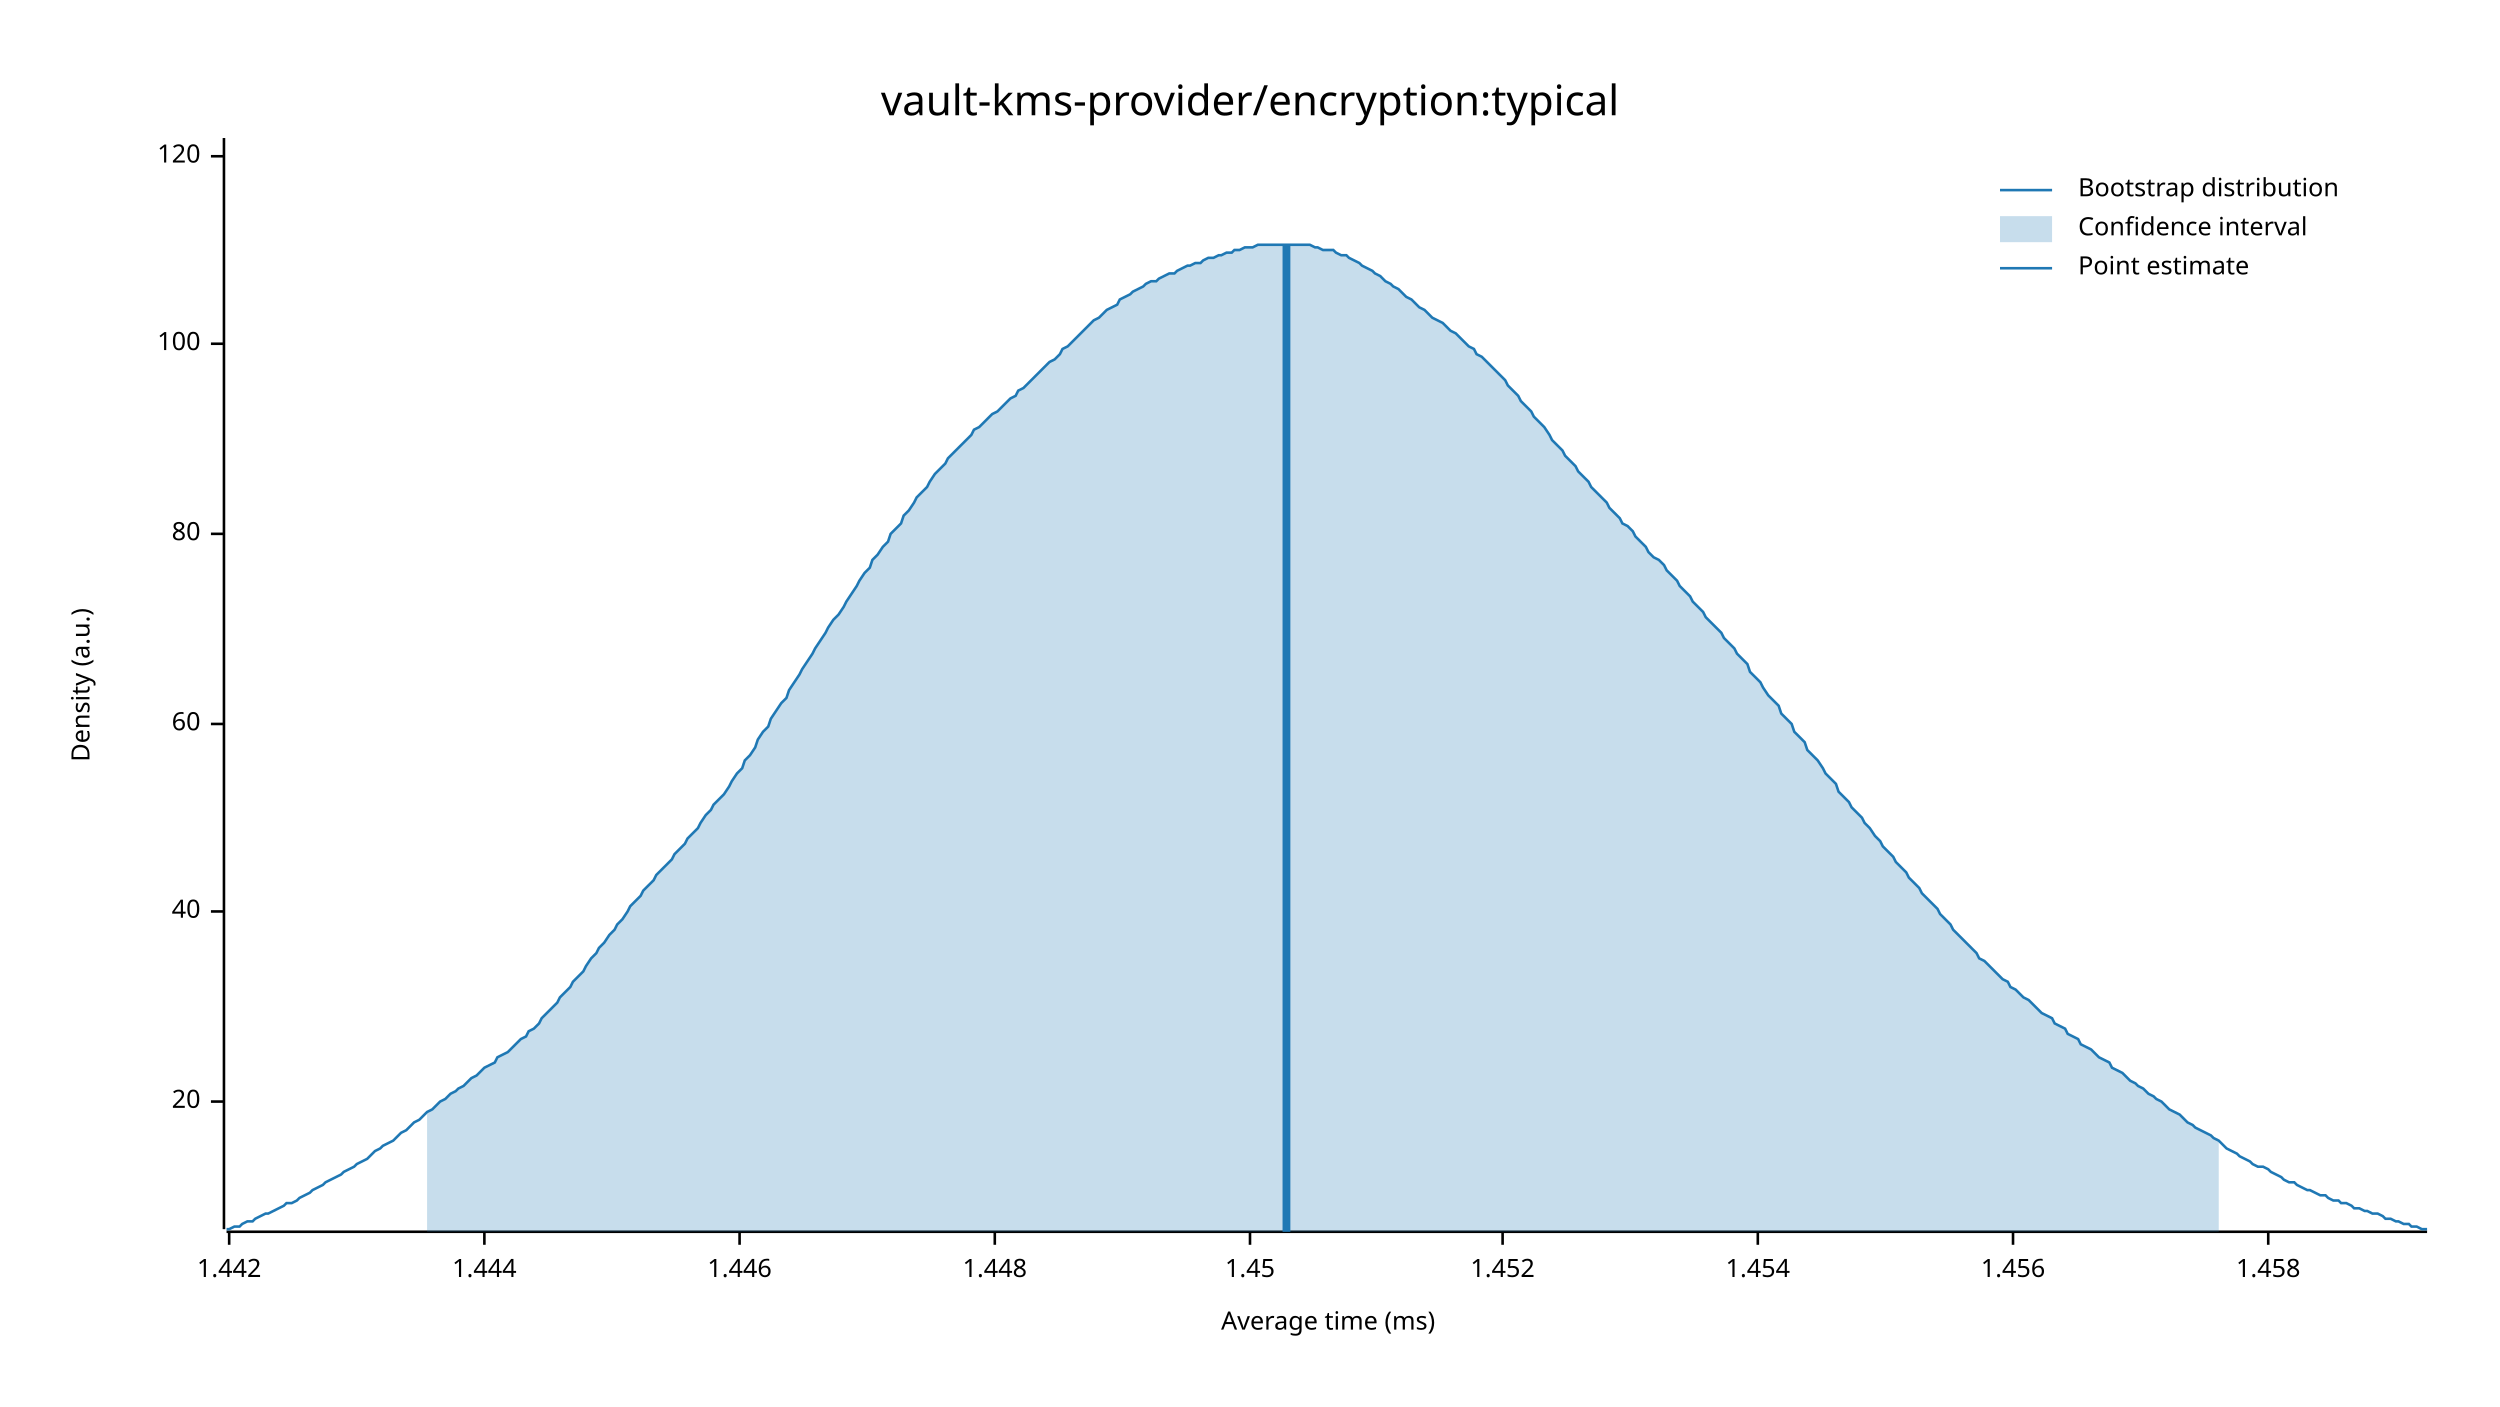
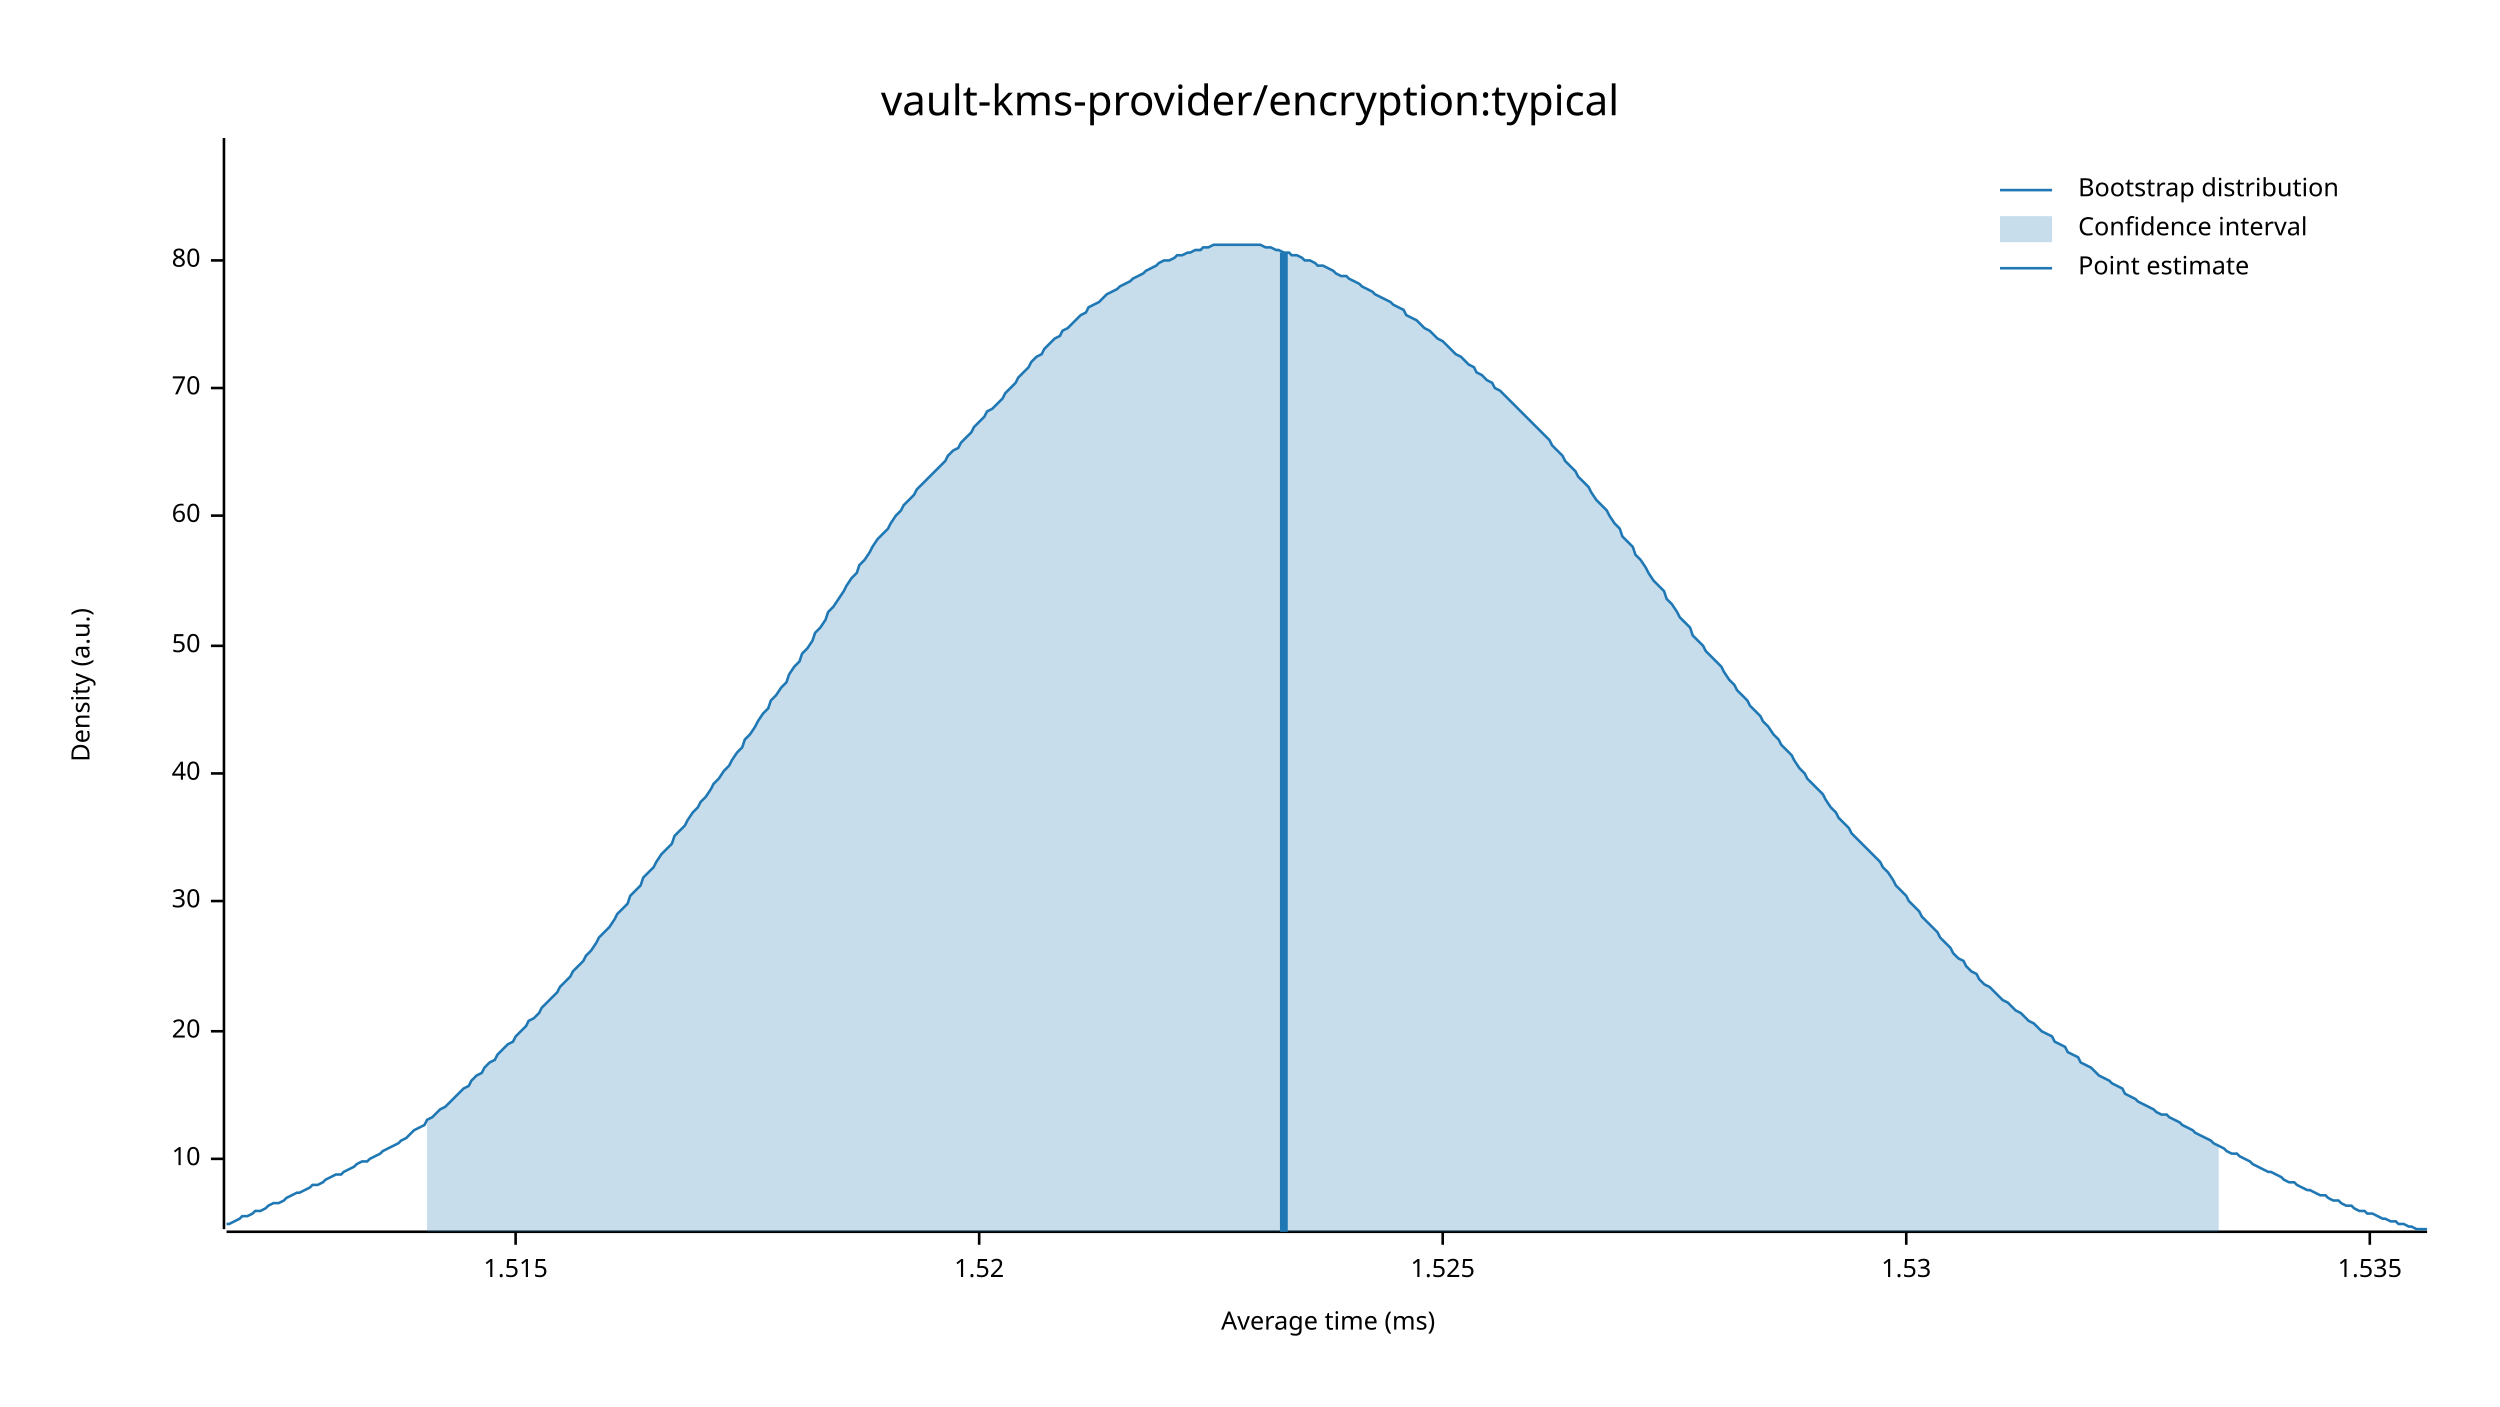
<svg xmlns="http://www.w3.org/2000/svg" width="960" height="540" viewBox="0 0 960 540">
  <text x="480" y="32" dy="0.76em" text-anchor="middle" font-family="sans-serif" font-size="16.129" opacity="1" fill="#000000">
vault-kms-provider/encryption:typical
</text>
  <text x="27" y="263" dy="0.76em" text-anchor="middle" font-family="sans-serif" font-size="9.677" opacity="1" fill="#000000" transform="rotate(270, 27, 263)">
Density (a.u.)
</text>
  <text x="510" y="513" dy="-0.5ex" text-anchor="middle" font-family="sans-serif" font-size="9.677" opacity="1" fill="#000000">
Average time (ms)
</text>
  <polyline fill="none" opacity="1" stroke="#000000" stroke-width="1" points="86,53 86,472 " />
-   <text x="77" y="423" dy="0.5ex" text-anchor="end" font-family="sans-serif" font-size="9.677" opacity="1" fill="#000000">
+   <text x="77" y="445" dy="0.5ex" text-anchor="end" font-family="sans-serif" font-size="9.677" opacity="1" fill="#000000">
+ 10
+ </text>
+   <polyline fill="none" opacity="1" stroke="#000000" stroke-width="1" points="81,445 86,445 " />
+   <text x="77" y="396" dy="0.5ex" text-anchor="end" font-family="sans-serif" font-size="9.677" opacity="1" fill="#000000">
20
</text>
-   <polyline fill="none" opacity="1" stroke="#000000" stroke-width="1" points="81,423 86,423 " />
-   <text x="77" y="350" dy="0.5ex" text-anchor="end" font-family="sans-serif" font-size="9.677" opacity="1" fill="#000000">
+   <polyline fill="none" opacity="1" stroke="#000000" stroke-width="1" points="81,396 86,396 " />
+   <text x="77" y="346" dy="0.5ex" text-anchor="end" font-family="sans-serif" font-size="9.677" opacity="1" fill="#000000">
+ 30
+ </text>
+   <polyline fill="none" opacity="1" stroke="#000000" stroke-width="1" points="81,346 86,346 " />
+   <text x="77" y="297" dy="0.5ex" text-anchor="end" font-family="sans-serif" font-size="9.677" opacity="1" fill="#000000">
40
</text>
-   <polyline fill="none" opacity="1" stroke="#000000" stroke-width="1" points="81,350 86,350 " />
-   <text x="77" y="278" dy="0.5ex" text-anchor="end" font-family="sans-serif" font-size="9.677" opacity="1" fill="#000000">
+   <polyline fill="none" opacity="1" stroke="#000000" stroke-width="1" points="81,297 86,297 " />
+   <text x="77" y="248" dy="0.5ex" text-anchor="end" font-family="sans-serif" font-size="9.677" opacity="1" fill="#000000">
+ 50
+ </text>
+   <polyline fill="none" opacity="1" stroke="#000000" stroke-width="1" points="81,248 86,248 " />
+   <text x="77" y="198" dy="0.5ex" text-anchor="end" font-family="sans-serif" font-size="9.677" opacity="1" fill="#000000">
60
</text>
-   <polyline fill="none" opacity="1" stroke="#000000" stroke-width="1" points="81,278 86,278 " />
-   <text x="77" y="205" dy="0.5ex" text-anchor="end" font-family="sans-serif" font-size="9.677" opacity="1" fill="#000000">
+   <polyline fill="none" opacity="1" stroke="#000000" stroke-width="1" points="81,198 86,198 " />
+   <text x="77" y="149" dy="0.5ex" text-anchor="end" font-family="sans-serif" font-size="9.677" opacity="1" fill="#000000">
+ 70
+ </text>
+   <polyline fill="none" opacity="1" stroke="#000000" stroke-width="1" points="81,149 86,149 " />
+   <text x="77" y="100" dy="0.5ex" text-anchor="end" font-family="sans-serif" font-size="9.677" opacity="1" fill="#000000">
80
</text>
-   <polyline fill="none" opacity="1" stroke="#000000" stroke-width="1" points="81,205 86,205 " />
-   <text x="77" y="132" dy="0.5ex" text-anchor="end" font-family="sans-serif" font-size="9.677" opacity="1" fill="#000000">
- 100
+   <polyline fill="none" opacity="1" stroke="#000000" stroke-width="1" points="81,100 86,100 " />
+   <polyline fill="none" opacity="1" stroke="#000000" stroke-width="1" points="87,473 932,473 " />
+   <text x="198" y="483" dy="0.76em" text-anchor="middle" font-family="sans-serif" font-size="9.677" opacity="1" fill="#000000">
+ 1.515
</text>
-   <polyline fill="none" opacity="1" stroke="#000000" stroke-width="1" points="81,132 86,132 " />
-   <text x="77" y="60" dy="0.5ex" text-anchor="end" font-family="sans-serif" font-size="9.677" opacity="1" fill="#000000">
- 120
+   <polyline fill="none" opacity="1" stroke="#000000" stroke-width="1" points="198,473 198,478 " />
+   <text x="376" y="483" dy="0.76em" text-anchor="middle" font-family="sans-serif" font-size="9.677" opacity="1" fill="#000000">
+ 1.52
</text>
-   <polyline fill="none" opacity="1" stroke="#000000" stroke-width="1" points="81,60 86,60 " />
-   <polyline fill="none" opacity="1" stroke="#000000" stroke-width="1" points="87,473 932,473 " />
-   <text x="88" y="483" dy="0.76em" text-anchor="middle" font-family="sans-serif" font-size="9.677" opacity="1" fill="#000000">
- 1.442
+   <polyline fill="none" opacity="1" stroke="#000000" stroke-width="1" points="376,473 376,478 " />
+   <text x="554" y="483" dy="0.76em" text-anchor="middle" font-family="sans-serif" font-size="9.677" opacity="1" fill="#000000">
+ 1.525
</text>
-   <polyline fill="none" opacity="1" stroke="#000000" stroke-width="1" points="88,473 88,478 " />
-   <text x="186" y="483" dy="0.76em" text-anchor="middle" font-family="sans-serif" font-size="9.677" opacity="1" fill="#000000">
- 1.444
+   <polyline fill="none" opacity="1" stroke="#000000" stroke-width="1" points="554,473 554,478 " />
+   <text x="732" y="483" dy="0.76em" text-anchor="middle" font-family="sans-serif" font-size="9.677" opacity="1" fill="#000000">
+ 1.53
</text>
-   <polyline fill="none" opacity="1" stroke="#000000" stroke-width="1" points="186,473 186,478 " />
-   <text x="284" y="483" dy="0.76em" text-anchor="middle" font-family="sans-serif" font-size="9.677" opacity="1" fill="#000000">
- 1.446
+   <polyline fill="none" opacity="1" stroke="#000000" stroke-width="1" points="732,473 732,478 " />
+   <text x="910" y="483" dy="0.76em" text-anchor="middle" font-family="sans-serif" font-size="9.677" opacity="1" fill="#000000">
+ 1.535
</text>
-   <polyline fill="none" opacity="1" stroke="#000000" stroke-width="1" points="284,473 284,478 " />
-   <text x="382" y="483" dy="0.76em" text-anchor="middle" font-family="sans-serif" font-size="9.677" opacity="1" fill="#000000">
- 1.448
- </text>
-   <polyline fill="none" opacity="1" stroke="#000000" stroke-width="1" points="382,473 382,478 " />
-   <text x="480" y="483" dy="0.76em" text-anchor="middle" font-family="sans-serif" font-size="9.677" opacity="1" fill="#000000">
- 1.45
- </text>
-   <polyline fill="none" opacity="1" stroke="#000000" stroke-width="1" points="480,473 480,478 " />
-   <text x="577" y="483" dy="0.76em" text-anchor="middle" font-family="sans-serif" font-size="9.677" opacity="1" fill="#000000">
- 1.452
- </text>
-   <polyline fill="none" opacity="1" stroke="#000000" stroke-width="1" points="577,473 577,478 " />
-   <text x="675" y="483" dy="0.76em" text-anchor="middle" font-family="sans-serif" font-size="9.677" opacity="1" fill="#000000">
- 1.454
- </text>
-   <polyline fill="none" opacity="1" stroke="#000000" stroke-width="1" points="675,473 675,478 " />
-   <text x="773" y="483" dy="0.76em" text-anchor="middle" font-family="sans-serif" font-size="9.677" opacity="1" fill="#000000">
- 1.456
- </text>
-   <polyline fill="none" opacity="1" stroke="#000000" stroke-width="1" points="773,473 773,478 " />
-   <text x="871" y="483" dy="0.76em" text-anchor="middle" font-family="sans-serif" font-size="9.677" opacity="1" fill="#000000">
- 1.458
- </text>
-   <polyline fill="none" opacity="1" stroke="#000000" stroke-width="1" points="871,473 871,478 " />
-   <polyline fill="none" opacity="1" stroke="#1F78B4" stroke-width="1" points="87,472 88,472 90,471 92,471 93,470 95,469 97,469 98,468 100,467 102,466 103,466 105,465 107,464 109,463 110,462 112,462 114,461 115,460 117,459 119,458 120,457 122,456 124,455 125,454 127,453 129,452 131,451 132,450 134,449 136,448 137,447 139,446 141,445 142,444 144,442 146,441 147,440 149,439 151,438 153,436 154,435 156,434 158,432 159,431 161,430 163,428 164,427 166,426 168,424 169,423 171,422 173,420 175,419 176,418 178,417 180,415 181,414 183,413 185,411 186,410 188,409 190,408 191,406 193,405 195,404 197,402 198,401 200,399 202,398 203,396 205,395 207,393 208,391 210,389 212,387 214,385 215,383 217,381 219,379 220,377 222,375 224,373 225,371 227,368 229,366 230,364 232,362 234,359 236,357 237,355 239,353 241,350 242,348 244,346 246,344 247,342 249,340 251,338 252,336 254,334 256,332 258,330 259,328 261,326 263,324 264,322 266,320 268,318 269,316 271,313 273,311 274,309 276,307 278,305 280,302 281,300 283,297 285,295 286,292 288,290 290,287 291,284 293,281 295,279 296,276 298,273 300,270 302,268 303,265 305,262 307,259 308,257 310,254 312,251 313,249 315,246 317,243 318,241 320,238 322,236 324,233 325,231 327,228 329,225 330,223 332,220 334,218 335,215 337,213 339,210 341,208 342,205 344,203 346,201 347,198 349,196 351,193 352,191 354,189 356,187 357,185 359,182 361,180 363,178 364,176 366,174 368,172 369,171 371,169 373,167 374,165 376,164 378,162 379,161 381,159 383,158 385,156 386,155 388,153 390,152 391,150 393,149 395,147 396,146 398,144 400,142 401,141 403,139 405,138 407,136 408,134 410,133 412,131 413,130 415,128 417,126 418,125 420,123 422,122 423,121 425,119 427,118 429,117 430,115 432,114 434,113 435,112 437,111 439,110 440,109 442,108 444,108 445,107 447,106 449,105 451,105 452,104 454,103 456,102 457,102 459,101 461,101 462,100 464,99 466,99 468,98 469,98 471,97 473,97 474,96 476,96 478,95 479,95 481,95 483,94 484,94 486,94 488,94 490,94 491,94 493,94 495,94 496,94 498,94 500,94 501,94 503,94 505,95 506,95 508,96 510,96 512,96 513,97 515,98 517,98 518,99 520,100 522,101 523,102 525,103 527,104 528,105 530,106 532,108 534,109 535,110 537,111 539,113 540,114 542,115 544,117 545,118 547,119 549,121 550,122 552,123 554,124 556,126 557,127 559,128 561,130 562,131 564,133 566,134 567,136 569,137 571,139 573,141 574,142 576,144 578,146 579,148 581,150 583,152 584,154 586,156 588,158 589,160 591,162 593,164 595,167 596,169 598,171 600,173 601,175 603,177 605,179 606,181 608,183 610,185 611,187 613,189 615,191 617,193 618,195 620,197 622,199 623,201 625,202 627,204 628,206 630,208 632,210 633,212 635,214 637,215 639,217 640,219 642,221 644,223 645,225 647,227 649,229 650,231 652,233 654,235 655,237 657,239 659,241 661,243 662,245 664,247 666,249 667,251 669,253 671,255 672,258 674,260 676,262 677,264 679,267 681,269 683,271 684,274 686,276 688,278 689,281 691,283 693,285 694,288 696,290 698,292 700,295 701,297 703,299 705,301 706,304 708,306 710,308 711,310 713,312 715,314 716,316 718,318 720,321 722,323 723,325 725,327 727,329 728,331 730,333 732,335 733,337 735,339 737,341 738,343 740,345 742,347 744,349 745,351 747,353 749,355 750,357 752,359 754,361 755,362 757,364 759,366 760,368 762,369 764,371 766,373 767,374 769,376 771,377 772,379 774,380 776,382 777,383 779,384 781,386 782,387 784,389 786,390 788,391 789,393 791,394 793,395 794,397 796,398 798,399 799,401 801,402 803,403 804,404 806,406 808,407 810,408 811,410 813,411 815,412 816,413 818,415 820,416 821,417 823,418 825,420 827,421 828,422 830,423 832,425 833,426 835,427 837,428 838,429 840,431 842,432 843,433 845,434 847,435 849,436 850,437 852,438 854,440 855,441 857,442 859,443 860,444 862,445 864,446 865,447 867,448 869,448 871,449 872,450 874,451 876,452 877,453 879,454 881,454 882,455 884,456 886,457 887,457 889,458 891,459 893,459 894,460 896,461 898,461 899,462 901,462 903,463 904,464 906,464 908,465 909,465 911,466 913,466 915,467 916,468 918,468 920,469 921,469 923,470 925,470 926,471 928,471 930,472 932,472 " />
-   <polygon opacity="0.25" fill="#1F78B4" points="164,427 166,426 168,424 169,423 171,422 173,420 175,419 176,418 178,417 180,415 181,414 183,413 185,411 186,410 188,409 190,408 191,406 193,405 195,404 197,402 198,401 200,399 202,398 203,396 205,395 207,393 208,391 210,389 212,387 214,385 215,383 217,381 219,379 220,377 222,375 224,373 225,371 227,368 229,366 230,364 232,362 234,359 236,357 237,355 239,353 241,350 242,348 244,346 246,344 247,342 249,340 251,338 252,336 254,334 256,332 258,330 259,328 261,326 263,324 264,322 266,320 268,318 269,316 271,313 273,311 274,309 276,307 278,305 280,302 281,300 283,297 285,295 286,292 288,290 290,287 291,284 293,281 295,279 296,276 298,273 300,270 302,268 303,265 305,262 307,259 308,257 310,254 312,251 313,249 315,246 317,243 318,241 320,238 322,236 324,233 325,231 327,228 329,225 330,223 332,220 334,218 335,215 337,213 339,210 341,208 342,205 344,203 346,201 347,198 349,196 351,193 352,191 354,189 356,187 357,185 359,182 361,180 363,178 364,176 366,174 368,172 369,171 371,169 373,167 374,165 376,164 378,162 379,161 381,159 383,158 385,156 386,155 388,153 390,152 391,150 393,149 395,147 396,146 398,144 400,142 401,141 403,139 405,138 407,136 408,134 410,133 412,131 413,130 415,128 417,126 418,125 420,123 422,122 423,121 425,119 427,118 429,117 430,115 432,114 434,113 435,112 437,111 439,110 440,109 442,108 444,108 445,107 447,106 449,105 451,105 452,104 454,103 456,102 457,102 459,101 461,101 462,100 464,99 466,99 468,98 469,98 471,97 473,97 474,96 476,96 478,95 479,95 481,95 483,94 484,94 486,94 488,94 490,94 491,94 493,94 495,94 496,94 498,94 500,94 501,94 503,94 505,95 506,95 508,96 510,96 512,96 513,97 515,98 517,98 518,99 520,100 522,101 523,102 525,103 527,104 528,105 530,106 532,108 534,109 535,110 537,111 539,113 540,114 542,115 544,117 545,118 547,119 549,121 550,122 552,123 554,124 556,126 557,127 559,128 561,130 562,131 564,133 566,134 567,136 569,137 571,139 573,141 574,142 576,144 578,146 579,148 581,150 583,152 584,154 586,156 588,158 589,160 591,162 593,164 595,167 596,169 598,171 600,173 601,175 603,177 605,179 606,181 608,183 610,185 611,187 613,189 615,191 617,193 618,195 620,197 622,199 623,201 625,202 627,204 628,206 630,208 632,210 633,212 635,214 637,215 639,217 640,219 642,221 644,223 645,225 647,227 649,229 650,231 652,233 654,235 655,237 657,239 659,241 661,243 662,245 664,247 666,249 667,251 669,253 671,255 672,258 674,260 676,262 677,264 679,267 681,269 683,271 684,274 686,276 688,278 689,281 691,283 693,285 694,288 696,290 698,292 700,295 701,297 703,299 705,301 706,304 708,306 710,308 711,310 713,312 715,314 716,316 718,318 720,321 722,323 723,325 725,327 727,329 728,331 730,333 732,335 733,337 735,339 737,341 738,343 740,345 742,347 744,349 745,351 747,353 749,355 750,357 752,359 754,361 755,362 757,364 759,366 760,368 762,369 764,371 766,373 767,374 769,376 771,377 772,379 774,380 776,382 777,383 779,384 781,386 782,387 784,389 786,390 788,391 789,393 791,394 793,395 794,397 796,398 798,399 799,401 801,402 803,403 804,404 806,406 808,407 810,408 811,410 813,411 815,412 816,413 818,415 820,416 821,417 823,418 825,420 827,421 828,422 830,423 832,425 833,426 835,427 837,428 838,429 840,431 842,432 843,433 845,434 847,435 849,436 850,437 852,438 852,473 164,473 " />
-   <polyline fill="none" opacity="1" stroke="#1F78B4" stroke-width="3" points="494,473 494,94 " />
+   <polyline fill="none" opacity="1" stroke="#000000" stroke-width="1" points="910,473 910,478 " />
+   <polyline fill="none" opacity="1" stroke="#1F78B4" stroke-width="1" points="87,470 88,470 90,469 92,468 93,467 95,467 97,466 98,465 100,465 102,464 103,463 105,462 107,462 109,461 110,460 112,459 114,458 115,458 117,457 119,456 120,455 122,455 124,454 125,453 127,452 129,451 131,451 132,450 134,449 136,448 137,447 139,446 141,446 142,445 144,444 146,443 147,442 149,441 151,440 153,439 154,438 156,437 158,435 159,434 161,433 163,432 164,430 166,429 168,427 169,426 171,425 173,423 175,421 176,420 178,418 180,417 181,415 183,413 185,412 186,410 188,408 190,407 191,405 193,403 195,401 197,400 198,398 200,396 202,394 203,392 205,391 207,389 208,387 210,385 212,383 214,381 215,379 217,377 219,375 220,373 222,371 224,369 225,367 227,365 229,362 230,360 232,358 234,356 236,353 237,351 239,349 241,347 242,344 244,342 246,340 247,337 249,335 251,333 252,331 254,328 256,326 258,324 259,321 261,319 263,317 264,315 266,312 268,310 269,308 271,306 273,303 274,301 276,299 278,296 280,294 281,292 283,289 285,287 286,284 288,282 290,279 291,277 293,274 295,272 296,269 298,267 300,264 302,262 303,259 305,256 307,254 308,251 310,249 312,246 313,243 315,241 317,238 318,235 320,233 322,230 324,227 325,225 327,222 329,220 330,217 332,215 334,212 335,210 337,207 339,205 341,203 342,201 344,198 346,196 347,194 349,192 351,190 352,188 354,186 356,184 357,183 359,181 361,179 363,177 364,175 366,173 368,172 369,170 371,168 373,166 374,164 376,162 378,160 379,158 381,157 383,155 385,153 386,151 388,149 390,147 391,145 393,143 395,141 396,139 398,137 400,136 401,134 403,132 405,130 407,129 408,127 410,126 412,124 413,123 415,121 417,120 418,118 420,117 422,116 423,115 425,113 427,112 429,111 430,110 432,109 434,108 435,107 437,106 439,105 440,104 442,103 444,102 445,101 447,100 449,100 451,99 452,98 454,98 456,97 457,97 459,96 461,96 462,95 464,95 466,94 468,94 469,94 471,94 473,94 474,94 476,94 478,94 479,94 481,94 483,94 484,94 486,95 488,95 490,96 491,96 493,97 495,97 496,98 498,98 500,99 501,100 503,100 505,101 506,102 508,102 510,103 512,104 513,105 515,106 517,106 518,107 520,108 522,109 523,110 525,111 527,112 528,113 530,114 532,115 534,116 535,117 537,118 539,119 540,121 542,122 544,123 545,124 547,126 549,127 550,128 552,130 554,131 556,133 557,134 559,136 561,137 562,138 564,140 566,141 567,143 569,144 571,146 573,147 574,149 576,150 578,152 579,153 581,155 583,157 584,158 586,160 588,162 589,163 591,165 593,167 595,169 596,171 598,173 600,175 601,177 603,179 605,181 606,183 608,185 610,187 611,189 613,192 615,194 617,196 618,198 620,201 622,203 623,206 625,208 627,210 628,213 630,215 632,218 633,220 635,223 637,225 639,227 640,230 642,232 644,235 645,237 647,239 649,241 650,244 652,246 654,248 655,250 657,252 659,254 661,256 662,258 664,261 666,263 667,265 669,267 671,269 672,271 674,273 676,275 677,277 679,279 681,282 683,284 684,286 686,288 688,290 689,292 691,295 693,297 694,299 696,301 698,303 700,305 701,307 703,310 705,312 706,314 708,316 710,318 711,320 713,322 715,324 716,325 718,327 720,329 722,331 723,333 725,335 727,338 728,340 730,342 732,344 733,346 735,348 737,350 738,352 740,354 742,356 744,358 745,360 747,362 749,364 750,366 752,368 754,369 755,371 757,373 759,374 760,376 762,378 764,379 766,381 767,382 769,384 771,385 772,386 774,388 776,389 777,390 779,392 781,393 782,394 784,396 786,397 788,398 789,400 791,401 793,402 794,404 796,405 798,406 799,408 801,409 803,410 804,411 806,413 808,414 810,415 811,416 813,417 815,418 816,420 818,421 820,422 821,423 823,424 825,425 827,426 828,427 830,428 832,428 833,429 835,430 837,431 838,432 840,433 842,434 843,435 845,436 847,437 849,438 850,439 852,440 854,441 855,442 857,443 859,443 860,444 862,445 864,446 865,447 867,448 869,449 871,450 872,450 874,451 876,452 877,453 879,454 881,454 882,455 884,456 886,457 887,457 889,458 891,459 893,459 894,460 896,461 898,461 899,462 901,463 903,463 904,464 906,465 908,465 909,466 911,466 913,467 915,468 916,468 918,469 920,469 921,470 923,470 925,471 926,471 928,472 930,472 932,472 " />
+   <polygon opacity="0.25" fill="#1F78B4" points="164,430 166,429 168,427 169,426 171,425 173,423 175,421 176,420 178,418 180,417 181,415 183,413 185,412 186,410 188,408 190,407 191,405 193,403 195,401 197,400 198,398 200,396 202,394 203,392 205,391 207,389 208,387 210,385 212,383 214,381 215,379 217,377 219,375 220,373 222,371 224,369 225,367 227,365 229,362 230,360 232,358 234,356 236,353 237,351 239,349 241,347 242,344 244,342 246,340 247,337 249,335 251,333 252,331 254,328 256,326 258,324 259,321 261,319 263,317 264,315 266,312 268,310 269,308 271,306 273,303 274,301 276,299 278,296 280,294 281,292 283,289 285,287 286,284 288,282 290,279 291,277 293,274 295,272 296,269 298,267 300,264 302,262 303,259 305,256 307,254 308,251 310,249 312,246 313,243 315,241 317,238 318,235 320,233 322,230 324,227 325,225 327,222 329,220 330,217 332,215 334,212 335,210 337,207 339,205 341,203 342,201 344,198 346,196 347,194 349,192 351,190 352,188 354,186 356,184 357,183 359,181 361,179 363,177 364,175 366,173 368,172 369,170 371,168 373,166 374,164 376,162 378,160 379,158 381,157 383,155 385,153 386,151 388,149 390,147 391,145 393,143 395,141 396,139 398,137 400,136 401,134 403,132 405,130 407,129 408,127 410,126 412,124 413,123 415,121 417,120 418,118 420,117 422,116 423,115 425,113 427,112 429,111 430,110 432,109 434,108 435,107 437,106 439,105 440,104 442,103 444,102 445,101 447,100 449,100 451,99 452,98 454,98 456,97 457,97 459,96 461,96 462,95 464,95 466,94 468,94 469,94 471,94 473,94 474,94 476,94 478,94 479,94 481,94 483,94 484,94 486,95 488,95 490,96 491,96 493,97 495,97 496,98 498,98 500,99 501,100 503,100 505,101 506,102 508,102 510,103 512,104 513,105 515,106 517,106 518,107 520,108 522,109 523,110 525,111 527,112 528,113 530,114 532,115 534,116 535,117 537,118 539,119 540,121 542,122 544,123 545,124 547,126 549,127 550,128 552,130 554,131 556,133 557,134 559,136 561,137 562,138 564,140 566,141 567,143 569,144 571,146 573,147 574,149 576,150 578,152 579,153 581,155 583,157 584,158 586,160 588,162 589,163 591,165 593,167 595,169 596,171 598,173 600,175 601,177 603,179 605,181 606,183 608,185 610,187 611,189 613,192 615,194 617,196 618,198 620,201 622,203 623,206 625,208 627,210 628,213 630,215 632,218 633,220 635,223 637,225 639,227 640,230 642,232 644,235 645,237 647,239 649,241 650,244 652,246 654,248 655,250 657,252 659,254 661,256 662,258 664,261 666,263 667,265 669,267 671,269 672,271 674,273 676,275 677,277 679,279 681,282 683,284 684,286 686,288 688,290 689,292 691,295 693,297 694,299 696,301 698,303 700,305 701,307 703,310 705,312 706,314 708,316 710,318 711,320 713,322 715,324 716,325 718,327 720,329 722,331 723,333 725,335 727,338 728,340 730,342 732,344 733,346 735,348 737,350 738,352 740,354 742,356 744,358 745,360 747,362 749,364 750,366 752,368 754,369 755,371 757,373 759,374 760,376 762,378 764,379 766,381 767,382 769,384 771,385 772,386 774,388 776,389 777,390 779,392 781,393 782,394 784,396 786,397 788,398 789,400 791,401 793,402 794,404 796,405 798,406 799,408 801,409 803,410 804,411 806,413 808,414 810,415 811,416 813,417 815,418 816,420 818,421 820,422 821,423 823,424 825,425 827,426 828,427 830,428 832,428 833,429 835,430 837,431 838,432 840,433 842,434 843,435 845,436 847,437 849,438 850,439 852,440 852,473 164,473 " />
+   <polyline fill="none" opacity="1" stroke="#1F78B4" stroke-width="3" points="493,473 493,97 " />
  <text x="798" y="68" dy="0.76em" text-anchor="start" font-family="sans-serif" font-size="9.677" opacity="1" fill="#000000">
Bootstrap distribution
</text>
  <text x="798" y="83" dy="0.76em" text-anchor="start" font-family="sans-serif" font-size="9.677" opacity="1" fill="#000000">
Confidence interval
</text>
  <text x="798" y="98" dy="0.76em" text-anchor="start" font-family="sans-serif" font-size="9.677" opacity="1" fill="#000000">
Point estimate
</text>
  <polyline fill="none" opacity="1" stroke="#1F78B4" stroke-width="1" points="768,73 788,73 " />
  <rect x="768" y="83" width="20" height="10" opacity="0.25" fill="#1F78B4" stroke="none" />
  <polyline fill="none" opacity="1" stroke="#1F78B4" stroke-width="1" points="768,103 788,103 " />
</svg>
